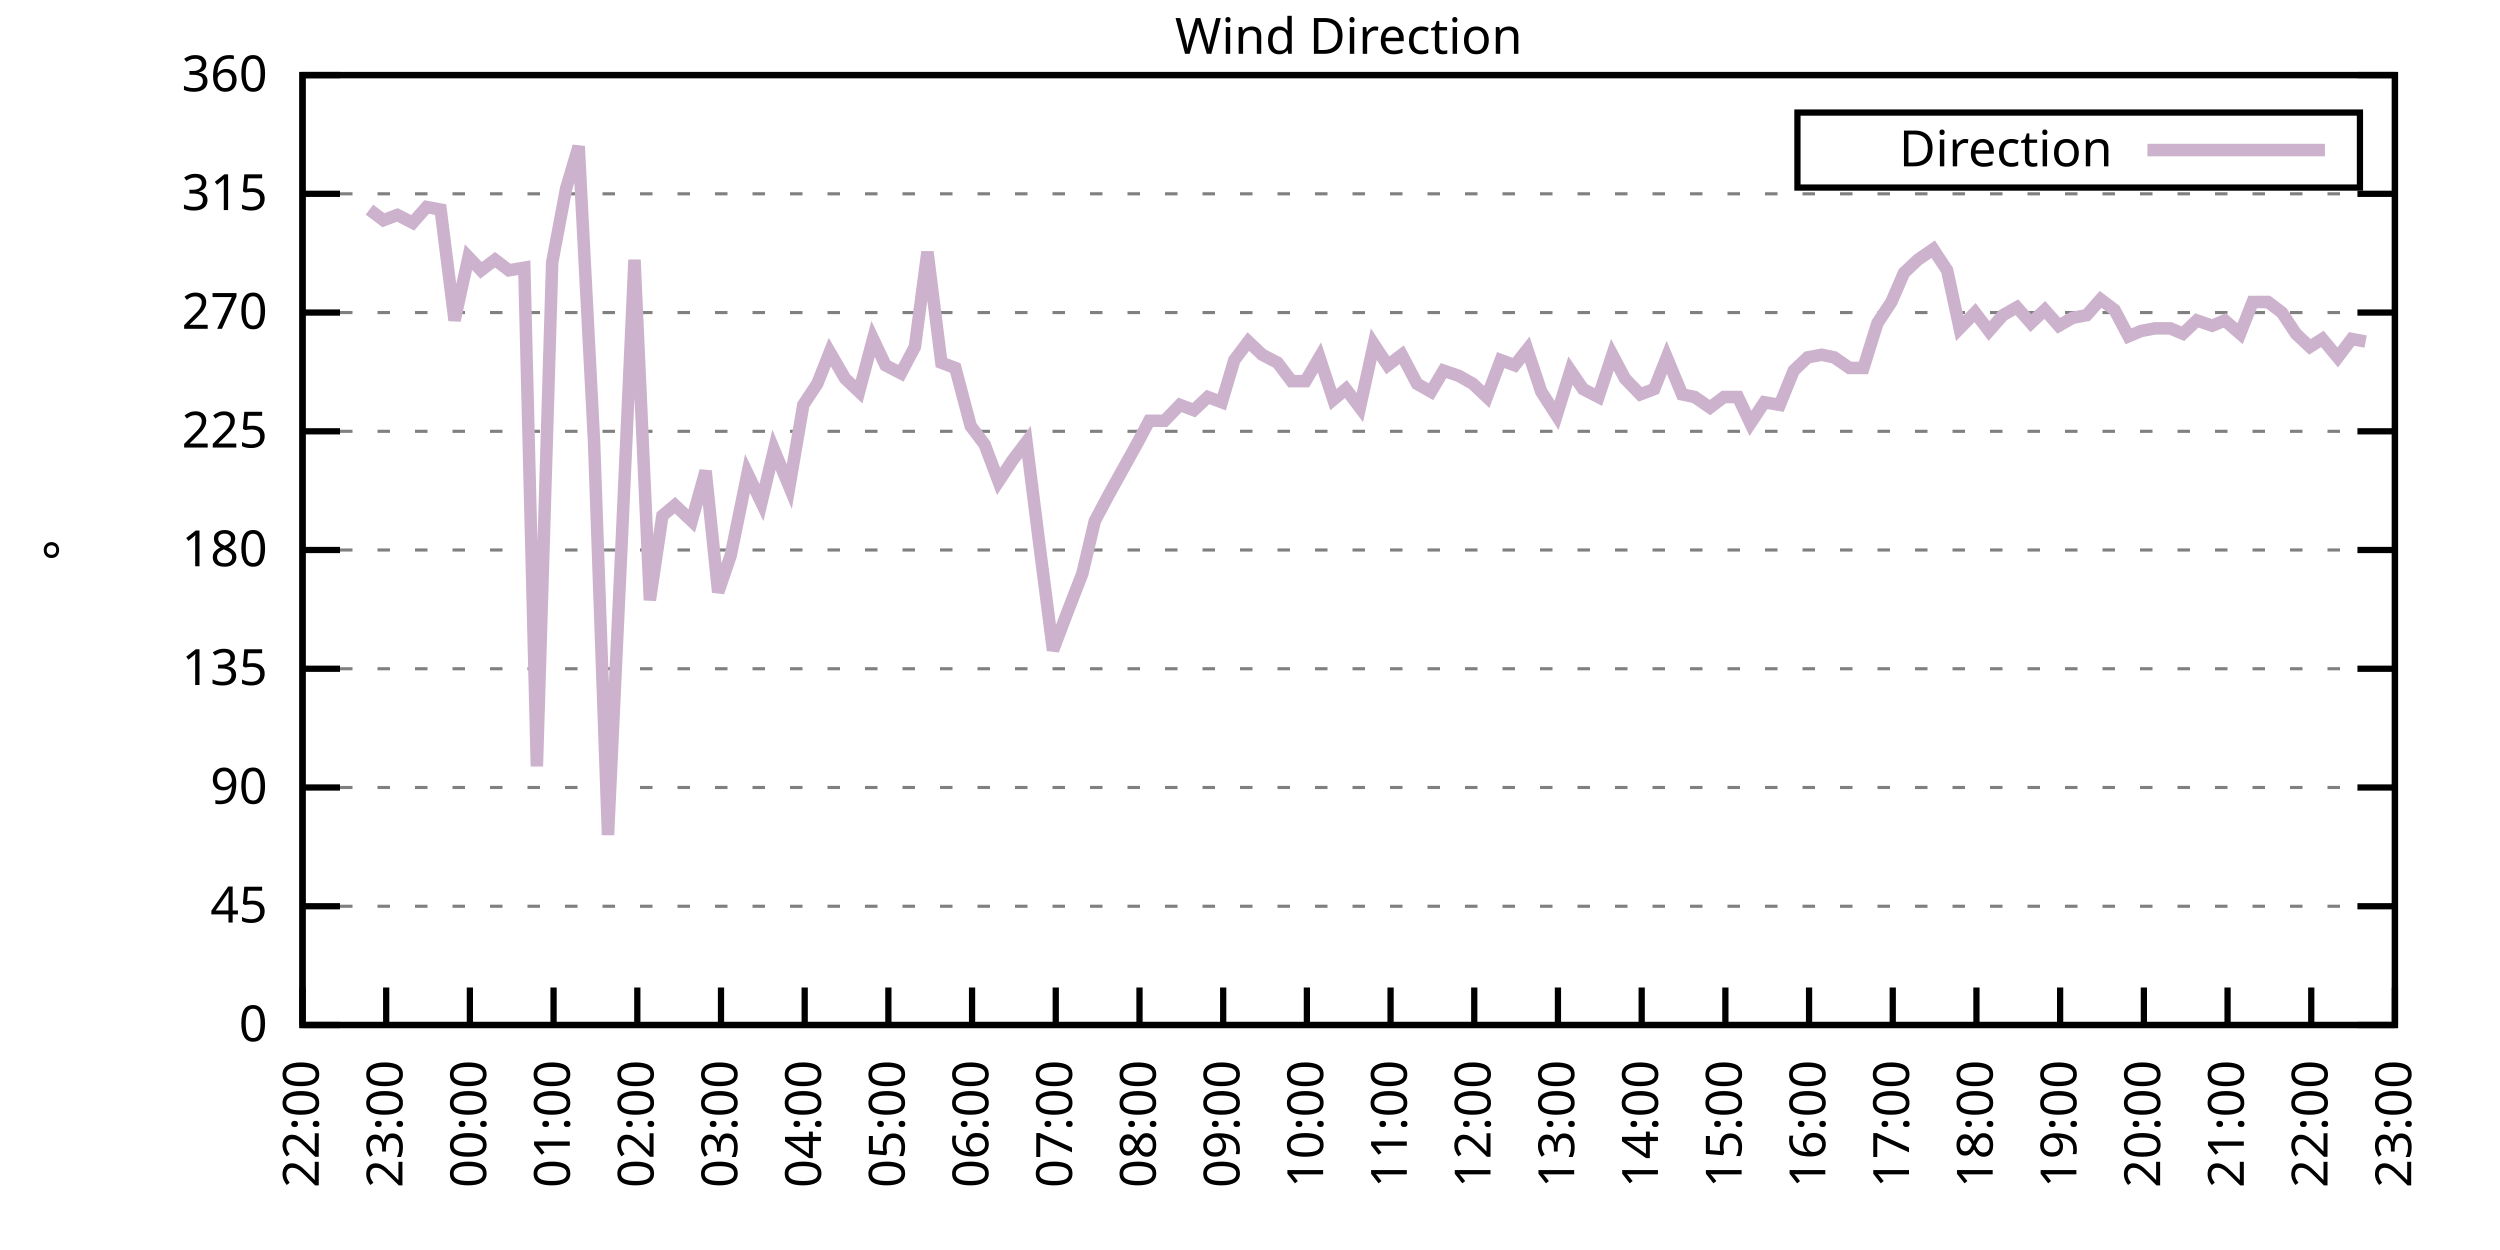
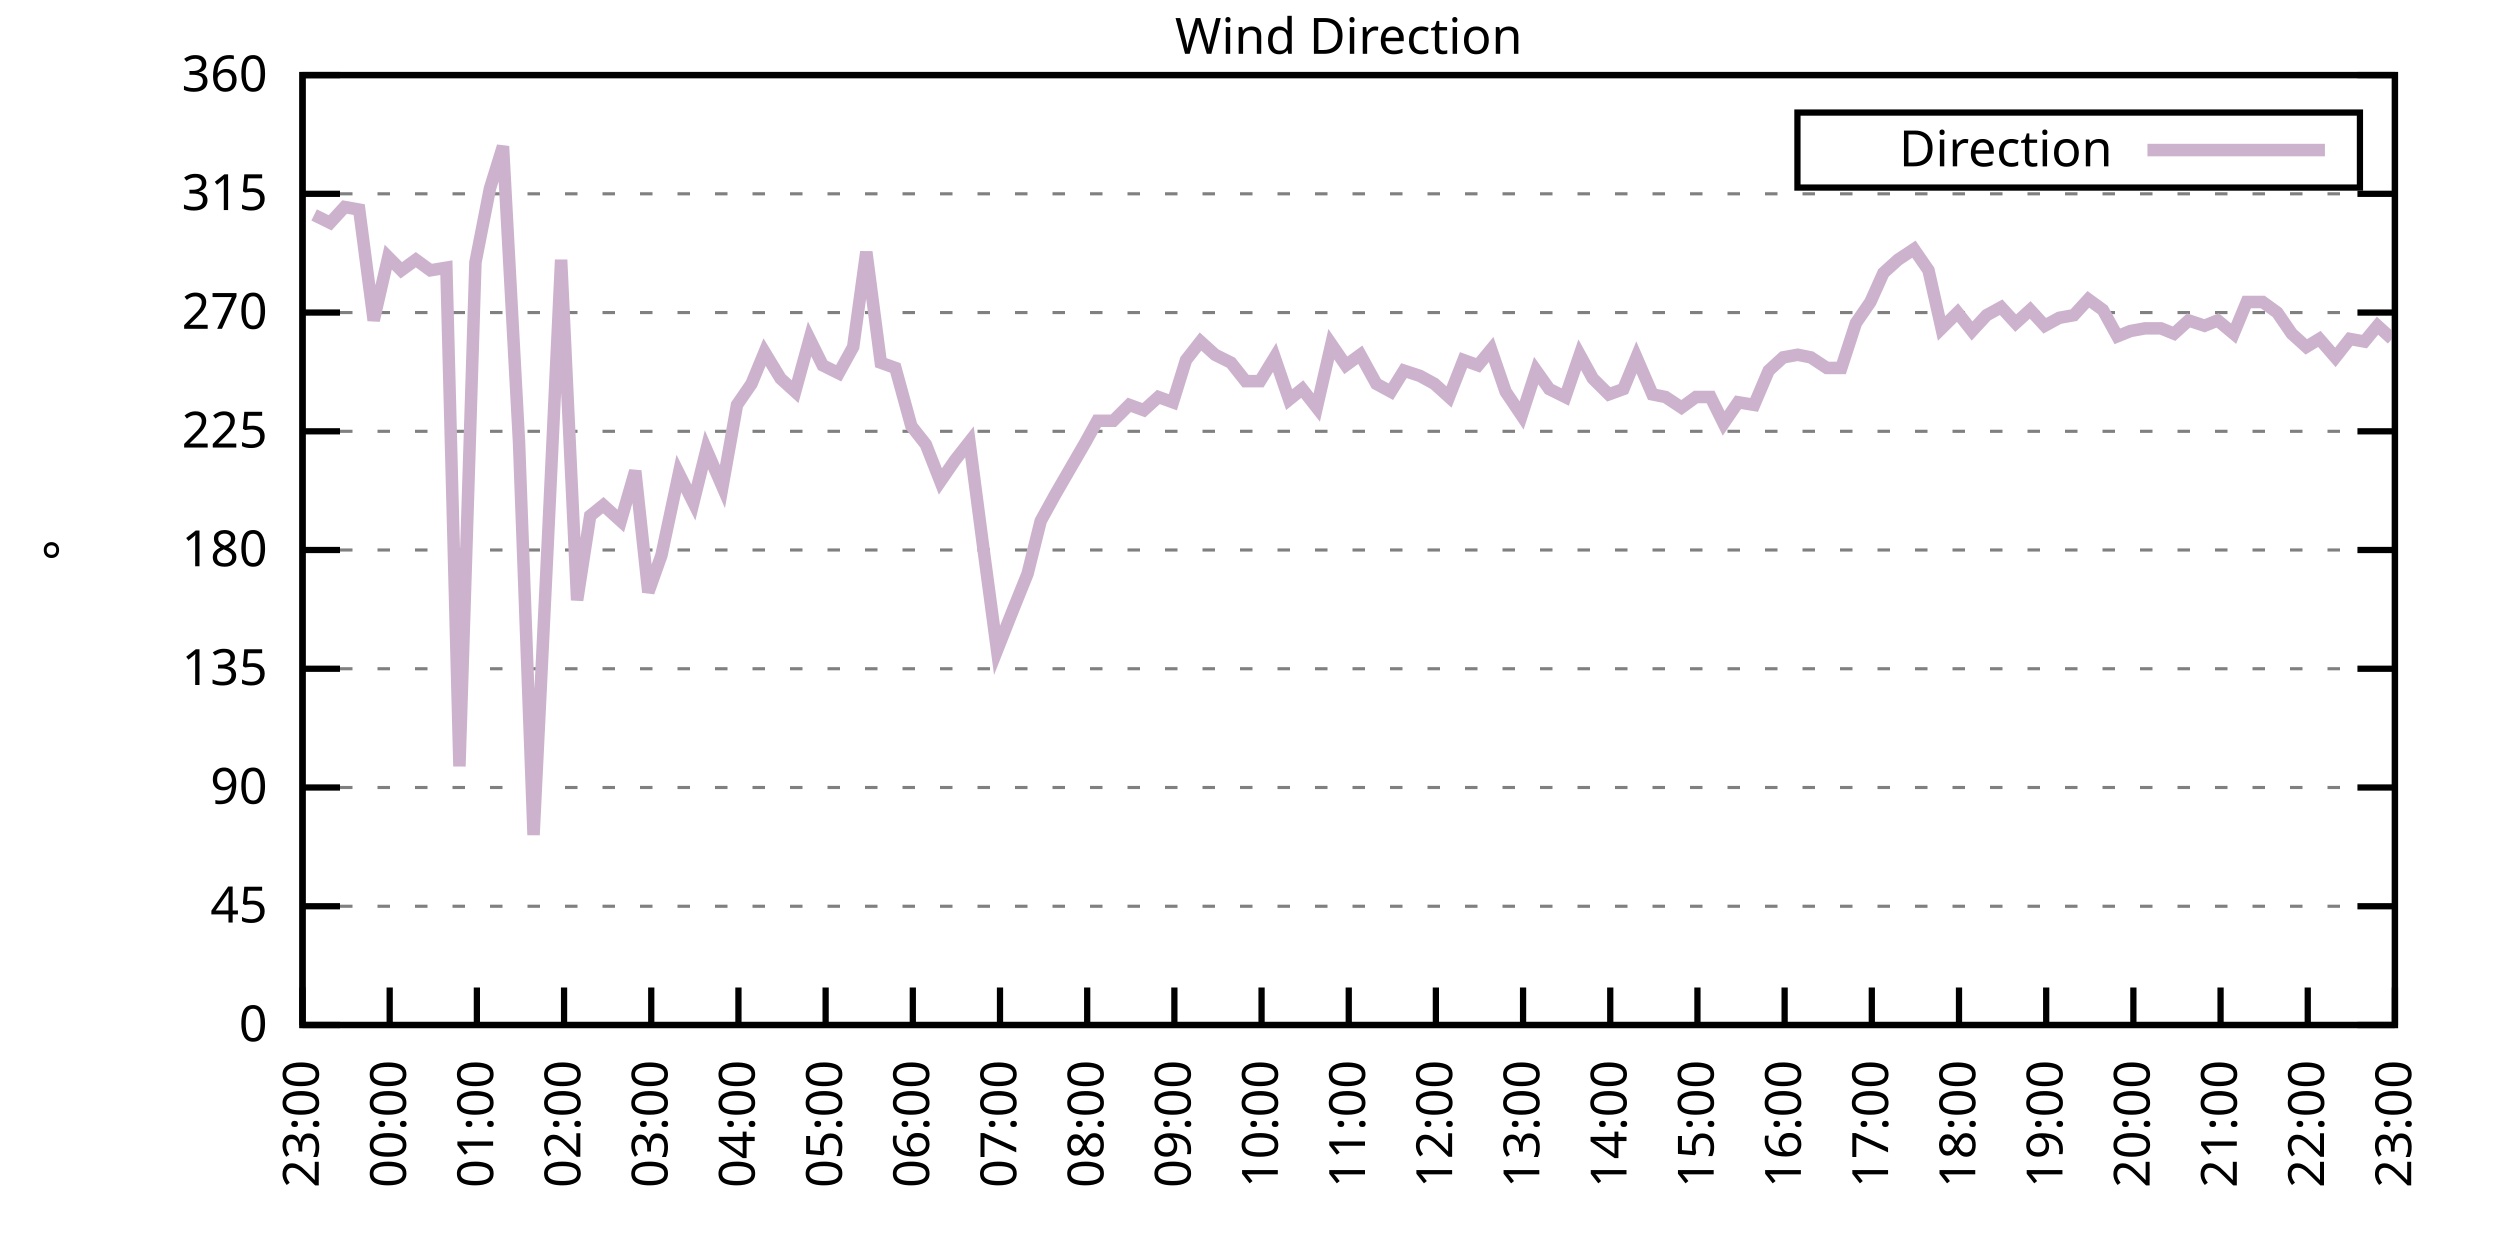
<svg xmlns="http://www.w3.org/2000/svg" xmlns:xlink="http://www.w3.org/1999/xlink" width="400" height="200" viewBox="0 0 400 200">
  <g id="gnuplot_canvas">
    <rect x="0" y="0" width="400" height="200" fill="none" />
    <defs>
      <circle id="gpDot" r="0.5" stroke-width="0.5" stroke="currentColor" />
      <path id="gpPt0" stroke-width="0.333" stroke="currentColor" d="M-1,0 h2 M0,-1 v2" />
      <path id="gpPt1" stroke-width="0.333" stroke="currentColor" d="M-1,-1 L1,1 M1,-1 L-1,1" />
      <path id="gpPt2" stroke-width="0.333" stroke="currentColor" d="M-1,0 L1,0 M0,-1 L0,1 M-1,-1 L1,1 M-1,1 L1,-1" />
      <rect id="gpPt3" stroke-width="0.333" stroke="currentColor" x="-1" y="-1" width="2" height="2" />
      <rect id="gpPt4" stroke-width="0.333" stroke="currentColor" fill="currentColor" x="-1" y="-1" width="2" height="2" />
      <circle id="gpPt5" stroke-width="0.333" stroke="currentColor" cx="0" cy="0" r="1" />
      <use xlink:href="#gpPt5" id="gpPt6" fill="currentColor" stroke="none" />
      <path id="gpPt7" stroke-width="0.333" stroke="currentColor" d="M0,-1.33 L-1.33,0.67 L1.33,0.67 z" />
      <use xlink:href="#gpPt7" id="gpPt8" fill="currentColor" stroke="none" />
      <use xlink:href="#gpPt7" id="gpPt9" stroke="currentColor" transform="rotate(180)" />
      <use xlink:href="#gpPt9" id="gpPt10" fill="currentColor" stroke="none" />
      <use xlink:href="#gpPt3" id="gpPt11" stroke="currentColor" transform="rotate(45)" />
      <use xlink:href="#gpPt11" id="gpPt12" fill="currentColor" stroke="none" />
      <path id="gpPt13" stroke-width="0.333" stroke="currentColor" d="M0,1.330 L1.265,0.411 L0.782,-1.067 L-0.782,-1.076 L-1.265,0.411 z" />
      <use xlink:href="#gpPt13" id="gpPt14" fill="currentColor" stroke="none" />
      <filter id="textbox" filterUnits="objectBoundingBox" x="0" y="0" height="1" width="1">
        <feFlood flood-color="white" flood-opacity="1" result="bgnd" />
        <feComposite in="SourceGraphic" in2="bgnd" operator="atop" />
      </filter>
      <filter id="greybox" filterUnits="objectBoundingBox" x="0" y="0" height="1" width="1">
        <feFlood flood-color="lightgrey" flood-opacity="1" result="grey" />
        <feComposite in="SourceGraphic" in2="grey" operator="atop" />
      </filter>
    </defs>
    <g fill="none" color="white" stroke="currentColor" stroke-width="1.00" stroke-linecap="butt" stroke-linejoin="miter">
</g>
    <g fill="none" color="black" stroke="currentColor" stroke-width="1.00" stroke-linecap="butt" stroke-linejoin="miter">
      <g stroke="none" shape-rendering="crispEdges">
        <polygon fill="rgb(255, 255, 255)" points="48.40,164.00 383.18,164.00 383.18,12.02 48.40,12.02 " />
      </g>
    </g>
    <g fill="none" color="black" stroke="currentColor" stroke-width="1.00" stroke-linecap="butt" stroke-linejoin="miter">
</g>
    <g fill="none" color="black" stroke="black" stroke-width="0.50" stroke-linecap="butt" stroke-linejoin="miter">
</g>
    <g fill="none" color="gray" stroke="currentColor" stroke-width="0.50" stroke-linecap="butt" stroke-linejoin="miter">
      <path stroke="gray" stroke-dasharray="2,4" class="gridline" d="M48.40,164.00 L383.19,164.00  " />
    </g>
    <g fill="none" color="gray" stroke="gray" stroke-width="1.00" stroke-linecap="butt" stroke-linejoin="miter">
</g>
    <g fill="none" color="black" stroke="currentColor" stroke-width="1.00" stroke-linecap="butt" stroke-linejoin="miter">
      <path stroke="black" d="M48.40,164.00 L54.40,164.00 M383.19,164.00 L377.19,164.00  " />
      <g transform="translate(42.80,166.60)" stroke="none" fill="black" font-family="Sans" font-size="8.00" text-anchor="end">
        <text>
          <tspan font-family="Sans"> 0</tspan>
        </text>
      </g>
    </g>
    <g fill="none" color="black" stroke="currentColor" stroke-width="1.00" stroke-linecap="butt" stroke-linejoin="miter">
</g>
    <g fill="none" color="black" stroke="black" stroke-width="0.50" stroke-linecap="butt" stroke-linejoin="miter">
</g>
    <g fill="none" color="gray" stroke="currentColor" stroke-width="0.50" stroke-linecap="butt" stroke-linejoin="miter">
      <path stroke="gray" stroke-dasharray="2,4" class="gridline" d="M48.40,145.00 L383.19,145.00  " />
    </g>
    <g fill="none" color="gray" stroke="gray" stroke-width="1.00" stroke-linecap="butt" stroke-linejoin="miter">
</g>
    <g fill="none" color="black" stroke="currentColor" stroke-width="1.00" stroke-linecap="butt" stroke-linejoin="miter">
      <path stroke="black" d="M48.40,145.00 L54.40,145.00 M383.19,145.00 L377.19,145.00  " />
      <g transform="translate(42.80,147.60)" stroke="none" fill="black" font-family="Sans" font-size="8.00" text-anchor="end">
        <text>
          <tspan font-family="Sans"> 45</tspan>
        </text>
      </g>
    </g>
    <g fill="none" color="black" stroke="currentColor" stroke-width="1.00" stroke-linecap="butt" stroke-linejoin="miter">
</g>
    <g fill="none" color="black" stroke="black" stroke-width="0.50" stroke-linecap="butt" stroke-linejoin="miter">
</g>
    <g fill="none" color="gray" stroke="currentColor" stroke-width="0.50" stroke-linecap="butt" stroke-linejoin="miter">
      <path stroke="gray" stroke-dasharray="2,4" class="gridline" d="M48.40,126.00 L383.19,126.00  " />
    </g>
    <g fill="none" color="gray" stroke="gray" stroke-width="1.00" stroke-linecap="butt" stroke-linejoin="miter">
</g>
    <g fill="none" color="black" stroke="currentColor" stroke-width="1.00" stroke-linecap="butt" stroke-linejoin="miter">
      <path stroke="black" d="M48.40,126.00 L54.40,126.00 M383.19,126.00 L377.19,126.00  " />
      <g transform="translate(42.80,128.60)" stroke="none" fill="black" font-family="Sans" font-size="8.00" text-anchor="end">
        <text>
          <tspan font-family="Sans"> 90</tspan>
        </text>
      </g>
    </g>
    <g fill="none" color="black" stroke="currentColor" stroke-width="1.00" stroke-linecap="butt" stroke-linejoin="miter">
</g>
    <g fill="none" color="black" stroke="black" stroke-width="0.50" stroke-linecap="butt" stroke-linejoin="miter">
</g>
    <g fill="none" color="gray" stroke="currentColor" stroke-width="0.50" stroke-linecap="butt" stroke-linejoin="miter">
      <path stroke="gray" stroke-dasharray="2,4" class="gridline" d="M48.40,107.00 L383.19,107.00  " />
    </g>
    <g fill="none" color="gray" stroke="gray" stroke-width="1.00" stroke-linecap="butt" stroke-linejoin="miter">
</g>
    <g fill="none" color="black" stroke="currentColor" stroke-width="1.00" stroke-linecap="butt" stroke-linejoin="miter">
      <path stroke="black" d="M48.40,107.00 L54.40,107.00 M383.19,107.00 L377.19,107.00  " />
      <g transform="translate(42.80,109.60)" stroke="none" fill="black" font-family="Sans" font-size="8.00" text-anchor="end">
        <text>
          <tspan font-family="Sans"> 135</tspan>
        </text>
      </g>
    </g>
    <g fill="none" color="black" stroke="currentColor" stroke-width="1.00" stroke-linecap="butt" stroke-linejoin="miter">
</g>
    <g fill="none" color="black" stroke="black" stroke-width="0.50" stroke-linecap="butt" stroke-linejoin="miter">
</g>
    <g fill="none" color="gray" stroke="currentColor" stroke-width="0.50" stroke-linecap="butt" stroke-linejoin="miter">
      <path stroke="gray" stroke-dasharray="2,4" class="gridline" d="M48.40,88.00 L383.19,88.00  " />
    </g>
    <g fill="none" color="gray" stroke="gray" stroke-width="1.00" stroke-linecap="butt" stroke-linejoin="miter">
</g>
    <g fill="none" color="black" stroke="currentColor" stroke-width="1.00" stroke-linecap="butt" stroke-linejoin="miter">
      <path stroke="black" d="M48.40,88.00 L54.40,88.00 M383.19,88.00 L377.19,88.00  " />
      <g transform="translate(42.80,90.60)" stroke="none" fill="black" font-family="Sans" font-size="8.00" text-anchor="end">
        <text>
          <tspan font-family="Sans"> 180</tspan>
        </text>
      </g>
    </g>
    <g fill="none" color="black" stroke="currentColor" stroke-width="1.00" stroke-linecap="butt" stroke-linejoin="miter">
</g>
    <g fill="none" color="black" stroke="black" stroke-width="0.50" stroke-linecap="butt" stroke-linejoin="miter">
</g>
    <g fill="none" color="gray" stroke="currentColor" stroke-width="0.50" stroke-linecap="butt" stroke-linejoin="miter">
      <path stroke="gray" stroke-dasharray="2,4" class="gridline" d="M48.40,69.01 L383.19,69.01  " />
    </g>
    <g fill="none" color="gray" stroke="gray" stroke-width="1.00" stroke-linecap="butt" stroke-linejoin="miter">
</g>
    <g fill="none" color="black" stroke="currentColor" stroke-width="1.00" stroke-linecap="butt" stroke-linejoin="miter">
      <path stroke="black" d="M48.40,69.01 L54.40,69.01 M383.19,69.01 L377.19,69.01  " />
      <g transform="translate(42.80,71.61)" stroke="none" fill="black" font-family="Sans" font-size="8.00" text-anchor="end">
        <text>
          <tspan font-family="Sans"> 225</tspan>
        </text>
      </g>
    </g>
    <g fill="none" color="black" stroke="currentColor" stroke-width="1.00" stroke-linecap="butt" stroke-linejoin="miter">
</g>
    <g fill="none" color="black" stroke="black" stroke-width="0.50" stroke-linecap="butt" stroke-linejoin="miter">
</g>
    <g fill="none" color="gray" stroke="currentColor" stroke-width="0.50" stroke-linecap="butt" stroke-linejoin="miter">
      <path stroke="gray" stroke-dasharray="2,4" class="gridline" d="M48.40,50.01 L383.19,50.01  " />
    </g>
    <g fill="none" color="gray" stroke="gray" stroke-width="1.00" stroke-linecap="butt" stroke-linejoin="miter">
</g>
    <g fill="none" color="black" stroke="currentColor" stroke-width="1.00" stroke-linecap="butt" stroke-linejoin="miter">
      <path stroke="black" d="M48.40,50.01 L54.40,50.01 M383.19,50.01 L377.19,50.01  " />
      <g transform="translate(42.80,52.61)" stroke="none" fill="black" font-family="Sans" font-size="8.00" text-anchor="end">
        <text>
          <tspan font-family="Sans"> 270</tspan>
        </text>
      </g>
    </g>
    <g fill="none" color="black" stroke="currentColor" stroke-width="1.00" stroke-linecap="butt" stroke-linejoin="miter">
</g>
    <g fill="none" color="black" stroke="black" stroke-width="0.50" stroke-linecap="butt" stroke-linejoin="miter">
</g>
    <g fill="none" color="gray" stroke="currentColor" stroke-width="0.50" stroke-linecap="butt" stroke-linejoin="miter">
      <path stroke="gray" stroke-dasharray="2,4" class="gridline" d="M48.40,31.01 L383.19,31.01  " />
    </g>
    <g fill="none" color="gray" stroke="gray" stroke-width="1.00" stroke-linecap="butt" stroke-linejoin="miter">
</g>
    <g fill="none" color="black" stroke="currentColor" stroke-width="1.00" stroke-linecap="butt" stroke-linejoin="miter">
      <path stroke="black" d="M48.40,31.01 L54.40,31.01 M383.19,31.01 L377.19,31.01  " />
      <g transform="translate(42.80,33.61)" stroke="none" fill="black" font-family="Sans" font-size="8.00" text-anchor="end">
        <text>
          <tspan font-family="Sans"> 315</tspan>
        </text>
      </g>
    </g>
    <g fill="none" color="black" stroke="currentColor" stroke-width="1.00" stroke-linecap="butt" stroke-linejoin="miter">
</g>
    <g fill="none" color="black" stroke="black" stroke-width="0.50" stroke-linecap="butt" stroke-linejoin="miter">
</g>
    <g fill="none" color="gray" stroke="currentColor" stroke-width="0.50" stroke-linecap="butt" stroke-linejoin="miter">
      <path stroke="gray" stroke-dasharray="2,4" class="gridline" d="M48.40,12.01 L383.19,12.01  " />
    </g>
    <g fill="none" color="gray" stroke="gray" stroke-width="1.00" stroke-linecap="butt" stroke-linejoin="miter">
</g>
    <g fill="none" color="black" stroke="currentColor" stroke-width="1.00" stroke-linecap="butt" stroke-linejoin="miter">
      <path stroke="black" d="M48.40,12.01 L54.40,12.01 M383.19,12.01 L377.19,12.01  " />
      <g transform="translate(42.80,14.61)" stroke="none" fill="black" font-family="Sans" font-size="8.00" text-anchor="end">
        <text>
          <tspan font-family="Sans"> 360</tspan>
        </text>
      </g>
    </g>
    <g fill="none" color="black" stroke="currentColor" stroke-width="1.00" stroke-linecap="butt" stroke-linejoin="miter">
      <path stroke="black" d="M48.40,164.00 L48.40,158.00  " />
      <g transform="translate(51.00,169.60) rotate(270.00)" stroke="none" fill="black" font-family="Sans" font-size="8.00" text-anchor="end">
        <text>
-           <tspan font-family="Sans">22:00</tspan>
-         </text>
-       </g>
-     </g>
-     <g fill="none" color="black" stroke="currentColor" stroke-width="1.00" stroke-linecap="butt" stroke-linejoin="miter">
-       <path stroke="black" d="M61.79,164.00 L61.79,158.00  " />
-       <g transform="translate(64.39,169.60) rotate(270.00)" stroke="none" fill="black" font-family="Sans" font-size="8.00" text-anchor="end">
-         <text>
          <tspan font-family="Sans">23:00</tspan>
        </text>
      </g>
    </g>
    <g fill="none" color="black" stroke="currentColor" stroke-width="1.00" stroke-linecap="butt" stroke-linejoin="miter">
-       <path stroke="black" d="M75.18,164.00 L75.18,158.00  " />
-       <g transform="translate(77.78,169.60) rotate(270.00)" stroke="none" fill="black" font-family="Sans" font-size="8.00" text-anchor="end">
+       <path stroke="black" d="M62.35,164.00 L62.35,158.00  " />
+       <g transform="translate(64.95,169.60) rotate(270.00)" stroke="none" fill="black" font-family="Sans" font-size="8.00" text-anchor="end">
        <text>
          <tspan font-family="Sans">00:00</tspan>
        </text>
      </g>
    </g>
    <g fill="none" color="black" stroke="currentColor" stroke-width="1.00" stroke-linecap="butt" stroke-linejoin="miter">
-       <path stroke="black" d="M88.57,164.00 L88.57,158.00  " />
-       <g transform="translate(91.17,169.60) rotate(270.00)" stroke="none" fill="black" font-family="Sans" font-size="8.00" text-anchor="end">
+       <path stroke="black" d="M76.30,164.00 L76.30,158.00  " />
+       <g transform="translate(78.90,169.60) rotate(270.00)" stroke="none" fill="black" font-family="Sans" font-size="8.00" text-anchor="end">
        <text>
          <tspan font-family="Sans">01:00</tspan>
        </text>
      </g>
    </g>
    <g fill="none" color="black" stroke="currentColor" stroke-width="1.00" stroke-linecap="butt" stroke-linejoin="miter">
-       <path stroke="black" d="M101.97,164.00 L101.97,158.00  " />
-       <g transform="translate(104.57,169.60) rotate(270.00)" stroke="none" fill="black" font-family="Sans" font-size="8.00" text-anchor="end">
+       <path stroke="black" d="M90.25,164.00 L90.25,158.00  " />
+       <g transform="translate(92.85,169.60) rotate(270.00)" stroke="none" fill="black" font-family="Sans" font-size="8.00" text-anchor="end">
        <text>
          <tspan font-family="Sans">02:00</tspan>
        </text>
      </g>
    </g>
    <g fill="none" color="black" stroke="currentColor" stroke-width="1.00" stroke-linecap="butt" stroke-linejoin="miter">
-       <path stroke="black" d="M115.36,164.00 L115.36,158.00  " />
-       <g transform="translate(117.96,169.60) rotate(270.00)" stroke="none" fill="black" font-family="Sans" font-size="8.00" text-anchor="end">
+       <path stroke="black" d="M104.20,164.00 L104.20,158.00  " />
+       <g transform="translate(106.80,169.60) rotate(270.00)" stroke="none" fill="black" font-family="Sans" font-size="8.00" text-anchor="end">
        <text>
          <tspan font-family="Sans">03:00</tspan>
        </text>
      </g>
    </g>
    <g fill="none" color="black" stroke="currentColor" stroke-width="1.00" stroke-linecap="butt" stroke-linejoin="miter">
-       <path stroke="black" d="M128.75,164.00 L128.75,158.00  " />
-       <g transform="translate(131.35,169.60) rotate(270.00)" stroke="none" fill="black" font-family="Sans" font-size="8.00" text-anchor="end">
+       <path stroke="black" d="M118.15,164.00 L118.15,158.00  " />
+       <g transform="translate(120.75,169.60) rotate(270.00)" stroke="none" fill="black" font-family="Sans" font-size="8.00" text-anchor="end">
        <text>
          <tspan font-family="Sans">04:00</tspan>
        </text>
      </g>
    </g>
    <g fill="none" color="black" stroke="currentColor" stroke-width="1.00" stroke-linecap="butt" stroke-linejoin="miter">
-       <path stroke="black" d="M142.14,164.00 L142.14,158.00  " />
-       <g transform="translate(144.74,169.60) rotate(270.00)" stroke="none" fill="black" font-family="Sans" font-size="8.00" text-anchor="end">
+       <path stroke="black" d="M132.10,164.00 L132.10,158.00  " />
+       <g transform="translate(134.70,169.60) rotate(270.00)" stroke="none" fill="black" font-family="Sans" font-size="8.00" text-anchor="end">
        <text>
          <tspan font-family="Sans">05:00</tspan>
        </text>
      </g>
    </g>
    <g fill="none" color="black" stroke="currentColor" stroke-width="1.00" stroke-linecap="butt" stroke-linejoin="miter">
-       <path stroke="black" d="M155.53,164.00 L155.53,158.00  " />
-       <g transform="translate(158.13,169.60) rotate(270.00)" stroke="none" fill="black" font-family="Sans" font-size="8.00" text-anchor="end">
+       <path stroke="black" d="M146.05,164.00 L146.05,158.00  " />
+       <g transform="translate(148.65,169.60) rotate(270.00)" stroke="none" fill="black" font-family="Sans" font-size="8.00" text-anchor="end">
        <text>
          <tspan font-family="Sans">06:00</tspan>
        </text>
      </g>
    </g>
    <g fill="none" color="black" stroke="currentColor" stroke-width="1.00" stroke-linecap="butt" stroke-linejoin="miter">
-       <path stroke="black" d="M168.92,164.00 L168.92,158.00  " />
-       <g transform="translate(171.52,169.60) rotate(270.00)" stroke="none" fill="black" font-family="Sans" font-size="8.00" text-anchor="end">
+       <path stroke="black" d="M160.00,164.00 L160.00,158.00  " />
+       <g transform="translate(162.60,169.60) rotate(270.00)" stroke="none" fill="black" font-family="Sans" font-size="8.00" text-anchor="end">
        <text>
          <tspan font-family="Sans">07:00</tspan>
        </text>
      </g>
    </g>
    <g fill="none" color="black" stroke="currentColor" stroke-width="1.00" stroke-linecap="butt" stroke-linejoin="miter">
-       <path stroke="black" d="M182.32,164.00 L182.32,158.00  " />
-       <g transform="translate(184.92,169.60) rotate(270.00)" stroke="none" fill="black" font-family="Sans" font-size="8.00" text-anchor="end">
+       <path stroke="black" d="M173.95,164.00 L173.95,158.00  " />
+       <g transform="translate(176.55,169.60) rotate(270.00)" stroke="none" fill="black" font-family="Sans" font-size="8.00" text-anchor="end">
        <text>
          <tspan font-family="Sans">08:00</tspan>
        </text>
      </g>
    </g>
    <g fill="none" color="black" stroke="currentColor" stroke-width="1.00" stroke-linecap="butt" stroke-linejoin="miter">
-       <path stroke="black" d="M195.71,164.00 L195.71,158.00  " />
-       <g transform="translate(198.31,169.60) rotate(270.00)" stroke="none" fill="black" font-family="Sans" font-size="8.00" text-anchor="end">
+       <path stroke="black" d="M187.90,164.00 L187.90,158.00  " />
+       <g transform="translate(190.50,169.60) rotate(270.00)" stroke="none" fill="black" font-family="Sans" font-size="8.00" text-anchor="end">
        <text>
          <tspan font-family="Sans">09:00</tspan>
        </text>
      </g>
    </g>
    <g fill="none" color="black" stroke="currentColor" stroke-width="1.00" stroke-linecap="butt" stroke-linejoin="miter">
-       <path stroke="black" d="M209.10,164.00 L209.10,158.00  " />
-       <g transform="translate(211.70,169.60) rotate(270.00)" stroke="none" fill="black" font-family="Sans" font-size="8.00" text-anchor="end">
+       <path stroke="black" d="M201.85,164.00 L201.85,158.00  " />
+       <g transform="translate(204.45,169.60) rotate(270.00)" stroke="none" fill="black" font-family="Sans" font-size="8.00" text-anchor="end">
        <text>
          <tspan font-family="Sans">10:00</tspan>
        </text>
      </g>
    </g>
    <g fill="none" color="black" stroke="currentColor" stroke-width="1.00" stroke-linecap="butt" stroke-linejoin="miter">
-       <path stroke="black" d="M222.49,164.00 L222.49,158.00  " />
-       <g transform="translate(225.09,169.60) rotate(270.00)" stroke="none" fill="black" font-family="Sans" font-size="8.00" text-anchor="end">
+       <path stroke="black" d="M215.80,164.00 L215.80,158.00  " />
+       <g transform="translate(218.40,169.60) rotate(270.00)" stroke="none" fill="black" font-family="Sans" font-size="8.00" text-anchor="end">
        <text>
          <tspan font-family="Sans">11:00</tspan>
        </text>
      </g>
    </g>
    <g fill="none" color="black" stroke="currentColor" stroke-width="1.00" stroke-linecap="butt" stroke-linejoin="miter">
-       <path stroke="black" d="M235.88,164.00 L235.88,158.00  " />
-       <g transform="translate(238.48,169.60) rotate(270.00)" stroke="none" fill="black" font-family="Sans" font-size="8.00" text-anchor="end">
+       <path stroke="black" d="M229.74,164.00 L229.74,158.00  " />
+       <g transform="translate(232.34,169.60) rotate(270.00)" stroke="none" fill="black" font-family="Sans" font-size="8.00" text-anchor="end">
        <text>
          <tspan font-family="Sans">12:00</tspan>
        </text>
      </g>
    </g>
    <g fill="none" color="black" stroke="currentColor" stroke-width="1.00" stroke-linecap="butt" stroke-linejoin="miter">
-       <path stroke="black" d="M249.27,164.00 L249.27,158.00  " />
-       <g transform="translate(251.87,169.60) rotate(270.00)" stroke="none" fill="black" font-family="Sans" font-size="8.00" text-anchor="end">
+       <path stroke="black" d="M243.69,164.00 L243.69,158.00  " />
+       <g transform="translate(246.29,169.60) rotate(270.00)" stroke="none" fill="black" font-family="Sans" font-size="8.00" text-anchor="end">
        <text>
          <tspan font-family="Sans">13:00</tspan>
        </text>
      </g>
    </g>
    <g fill="none" color="black" stroke="currentColor" stroke-width="1.00" stroke-linecap="butt" stroke-linejoin="miter">
-       <path stroke="black" d="M262.67,164.00 L262.67,158.00  " />
-       <g transform="translate(265.27,169.60) rotate(270.00)" stroke="none" fill="black" font-family="Sans" font-size="8.00" text-anchor="end">
+       <path stroke="black" d="M257.64,164.00 L257.64,158.00  " />
+       <g transform="translate(260.24,169.60) rotate(270.00)" stroke="none" fill="black" font-family="Sans" font-size="8.00" text-anchor="end">
        <text>
          <tspan font-family="Sans">14:00</tspan>
        </text>
      </g>
    </g>
    <g fill="none" color="black" stroke="currentColor" stroke-width="1.00" stroke-linecap="butt" stroke-linejoin="miter">
-       <path stroke="black" d="M276.06,164.00 L276.06,158.00  " />
-       <g transform="translate(278.66,169.60) rotate(270.00)" stroke="none" fill="black" font-family="Sans" font-size="8.00" text-anchor="end">
+       <path stroke="black" d="M271.59,164.00 L271.59,158.00  " />
+       <g transform="translate(274.19,169.60) rotate(270.00)" stroke="none" fill="black" font-family="Sans" font-size="8.00" text-anchor="end">
        <text>
          <tspan font-family="Sans">15:00</tspan>
        </text>
      </g>
    </g>
    <g fill="none" color="black" stroke="currentColor" stroke-width="1.00" stroke-linecap="butt" stroke-linejoin="miter">
-       <path stroke="black" d="M289.45,164.00 L289.45,158.00  " />
-       <g transform="translate(292.05,169.60) rotate(270.00)" stroke="none" fill="black" font-family="Sans" font-size="8.00" text-anchor="end">
+       <path stroke="black" d="M285.54,164.00 L285.54,158.00  " />
+       <g transform="translate(288.14,169.60) rotate(270.00)" stroke="none" fill="black" font-family="Sans" font-size="8.00" text-anchor="end">
        <text>
          <tspan font-family="Sans">16:00</tspan>
        </text>
      </g>
    </g>
    <g fill="none" color="black" stroke="currentColor" stroke-width="1.00" stroke-linecap="butt" stroke-linejoin="miter">
-       <path stroke="black" d="M302.84,164.00 L302.84,158.00  " />
-       <g transform="translate(305.44,169.60) rotate(270.00)" stroke="none" fill="black" font-family="Sans" font-size="8.00" text-anchor="end">
+       <path stroke="black" d="M299.49,164.00 L299.49,158.00  " />
+       <g transform="translate(302.09,169.60) rotate(270.00)" stroke="none" fill="black" font-family="Sans" font-size="8.00" text-anchor="end">
        <text>
          <tspan font-family="Sans">17:00</tspan>
        </text>
      </g>
    </g>
    <g fill="none" color="black" stroke="currentColor" stroke-width="1.00" stroke-linecap="butt" stroke-linejoin="miter">
-       <path stroke="black" d="M316.23,164.00 L316.23,158.00  " />
-       <g transform="translate(318.83,169.60) rotate(270.00)" stroke="none" fill="black" font-family="Sans" font-size="8.00" text-anchor="end">
+       <path stroke="black" d="M313.44,164.00 L313.44,158.00  " />
+       <g transform="translate(316.04,169.60) rotate(270.00)" stroke="none" fill="black" font-family="Sans" font-size="8.00" text-anchor="end">
        <text>
          <tspan font-family="Sans">18:00</tspan>
        </text>
      </g>
    </g>
    <g fill="none" color="black" stroke="currentColor" stroke-width="1.00" stroke-linecap="butt" stroke-linejoin="miter">
-       <path stroke="black" d="M329.62,164.00 L329.62,158.00  " />
-       <g transform="translate(332.22,169.60) rotate(270.00)" stroke="none" fill="black" font-family="Sans" font-size="8.00" text-anchor="end">
+       <path stroke="black" d="M327.39,164.00 L327.39,158.00  " />
+       <g transform="translate(329.99,169.60) rotate(270.00)" stroke="none" fill="black" font-family="Sans" font-size="8.00" text-anchor="end">
        <text>
          <tspan font-family="Sans">19:00</tspan>
        </text>
      </g>
    </g>
    <g fill="none" color="black" stroke="currentColor" stroke-width="1.00" stroke-linecap="butt" stroke-linejoin="miter">
-       <path stroke="black" d="M343.02,164.00 L343.02,158.00  " />
-       <g transform="translate(345.62,169.60) rotate(270.00)" stroke="none" fill="black" font-family="Sans" font-size="8.00" text-anchor="end">
+       <path stroke="black" d="M341.34,164.00 L341.34,158.00  " />
+       <g transform="translate(343.94,169.60) rotate(270.00)" stroke="none" fill="black" font-family="Sans" font-size="8.00" text-anchor="end">
        <text>
          <tspan font-family="Sans">20:00</tspan>
        </text>
      </g>
    </g>
    <g fill="none" color="black" stroke="currentColor" stroke-width="1.00" stroke-linecap="butt" stroke-linejoin="miter">
-       <path stroke="black" d="M356.41,164.00 L356.41,158.00  " />
-       <g transform="translate(359.01,169.60) rotate(270.00)" stroke="none" fill="black" font-family="Sans" font-size="8.00" text-anchor="end">
+       <path stroke="black" d="M355.29,164.00 L355.29,158.00  " />
+       <g transform="translate(357.89,169.60) rotate(270.00)" stroke="none" fill="black" font-family="Sans" font-size="8.00" text-anchor="end">
        <text>
          <tspan font-family="Sans">21:00</tspan>
        </text>
      </g>
    </g>
    <g fill="none" color="black" stroke="currentColor" stroke-width="1.00" stroke-linecap="butt" stroke-linejoin="miter">
-       <path stroke="black" d="M369.80,164.00 L369.80,158.00  " />
-       <g transform="translate(372.40,169.60) rotate(270.00)" stroke="none" fill="black" font-family="Sans" font-size="8.00" text-anchor="end">
+       <path stroke="black" d="M369.24,164.00 L369.24,158.00  " />
+       <g transform="translate(371.84,169.60) rotate(270.00)" stroke="none" fill="black" font-family="Sans" font-size="8.00" text-anchor="end">
        <text>
          <tspan font-family="Sans">22:00</tspan>
        </text>
      </g>
    </g>
    <g fill="none" color="black" stroke="currentColor" stroke-width="1.00" stroke-linecap="butt" stroke-linejoin="miter">
      <path stroke="black" d="M383.19,164.00 L383.19,158.00  " />
      <g transform="translate(385.79,169.60) rotate(270.00)" stroke="none" fill="black" font-family="Sans" font-size="8.00" text-anchor="end">
        <text>
          <tspan font-family="Sans">23:00</tspan>
        </text>
      </g>
    </g>
    <g fill="none" color="black" stroke="currentColor" stroke-width="1.00" stroke-linecap="butt" stroke-linejoin="miter">
</g>
    <g fill="none" color="black" stroke="currentColor" stroke-width="1.00" stroke-linecap="butt" stroke-linejoin="miter">
      <path stroke="black" d="M48.40,12.01 L48.40,164.00 L383.19,164.00 L383.19,12.01 L48.40,12.01 Z  " />
    </g>
    <g fill="none" color="black" stroke="currentColor" stroke-width="1.00" stroke-linecap="butt" stroke-linejoin="miter">
</g>
    <g fill="none" color="black" stroke="currentColor" stroke-width="1.00" stroke-linecap="butt" stroke-linejoin="miter">
      <path stroke="black" d="M287.59,30.01 L287.59,18.01 L377.59,18.01 L377.59,30.01 L287.59,30.01 Z  " />
    </g>
    <g id="Wind_direction_plot_1">
      <g fill="none" color="white" stroke="black" stroke-width="2.00" stroke-linecap="butt" stroke-linejoin="miter">
</g>
      <g fill="none" color="black" stroke="currentColor" stroke-width="2.00" stroke-linecap="butt" stroke-linejoin="miter">
        <g transform="translate(337.99,26.61)" stroke="none" fill="black" font-family="Sans" font-size="8.00" text-anchor="end">
          <text>
            <tspan font-family="Sans">Direction</tspan>
          </text>
        </g>
      </g>
      <g fill="none" color="black" stroke="currentColor" stroke-width="2.00" stroke-linecap="butt" stroke-linejoin="miter">
-         <path stroke="rgb(204, 178, 204)" d="M343.59,24.01 L371.99,24.01 M59.11,33.54 L61.35,35.23 L63.58,34.39 L66.03,35.65 L68.26,33.12 L70.50,33.54   L72.73,51.27 L74.96,41.14 L76.97,43.25 L79.20,41.56 L81.43,43.25 L83.89,42.83 L85.90,122.62 L88.35,41.99   L90.58,30.16 L92.59,23.41 L95.05,70.70 L97.28,133.60 L99.51,85.89 L101.52,41.56 L103.98,96.03 L105.98,82.52   L107.99,80.83 L110.67,83.36 L112.90,75.34 L114.91,94.76 L116.92,88.85 L119.60,75.76 L121.83,80.41 L123.84,71.96   L126.29,77.87 L128.53,64.78 L130.76,61.41 L132.77,56.34 L135.22,60.56 L137.45,62.67 L139.69,54.23 L141.69,58.45   L144.15,59.72 L146.38,55.50 L148.39,40.30 L150.62,58.03 L152.85,58.87 L155.31,68.16 L157.54,71.12 L159.77,77.03   L162.01,73.65 L164.24,70.70 L166.25,86.74 L168.48,104.05 L170.71,98.14 L173.17,91.80 L175.17,83.36 L177.41,79.14   L182.09,70.70 L183.88,67.32 L186.33,67.32 L188.79,64.78 L191.02,65.63 L193.25,63.52 L195.48,64.36 L197.49,57.61   L199.73,54.65 L201.96,56.76 L204.41,58.03 L206.64,60.98 L208.88,60.98 L211.11,57.18 L213.34,63.94 L215.35,62.25   L217.58,65.21 L219.81,55.07 L222.04,58.45 L224.28,56.76 L226.73,61.41 L228.96,62.67 L230.97,59.30 L233.43,60.14   L235.66,61.41 L237.89,63.52 L240.12,57.61 L242.36,58.45 L244.36,55.92 L246.60,62.67 L249.05,66.47 L251.28,59.30   L253.29,62.25 L255.75,63.52 L257.98,56.76 L259.99,60.56 L262.44,63.10 L264.67,62.25 L266.68,57.18 L269.14,63.10   L271.15,63.52 L273.60,65.21 L275.83,63.52 L278.07,63.52 L280.07,67.74 L282.31,64.36 L284.76,64.78 L286.99,59.30   L289.23,57.18 L291.46,56.76 L293.47,57.18 L295.92,58.87 L298.15,58.87 L300.39,51.70 L302.62,48.32 L304.63,43.67   L306.86,41.56 L309.31,39.87 L311.54,43.25 L313.55,52.54 L316.01,50.01 L318.24,52.96 L320.47,50.43 L322.70,49.16   L324.94,51.70 L327.17,49.59 L329.40,52.12 L331.63,50.85 L333.86,50.43 L336.10,47.90 L338.33,49.59 L340.56,53.81   L342.57,52.96 L344.80,52.54 L347.26,52.54 L349.26,53.39 L351.50,51.27 L353.95,52.12 L355.96,51.27 L358.42,53.39   L360.42,48.32 L362.88,48.32 L365.11,50.01 L367.34,53.39 L369.58,55.50 L371.58,54.23 L374.04,57.18 L376.27,54.23   L378.50,54.65  " />
+         <path stroke="rgb(204, 178, 204)" d="M343.59,24.01 L371.99,24.01 M50.26,34.39 L52.82,35.65 L55.14,33.12 L57.47,33.54 L59.79,51.27 L62.12,41.14   L64.21,43.25 L66.53,41.56 L68.86,43.25 L71.42,42.83 L73.51,122.62 L76.07,41.99 L78.39,30.16 L80.48,23.41   L83.04,70.70 L85.37,133.60 L87.69,85.89 L89.78,41.56 L92.34,96.03 L94.43,82.52 L96.53,80.83 L99.32,83.36   L101.64,75.34 L103.73,94.76 L105.83,88.85 L108.62,75.76 L110.94,80.41 L113.03,71.96 L115.59,77.87 L117.92,64.78   L120.24,61.41 L122.33,56.34 L124.89,60.56 L127.22,62.67 L129.54,54.23 L131.63,58.45 L134.19,59.72 L136.51,55.50   L138.61,40.30 L140.93,58.03 L143.26,58.87 L145.81,68.16 L148.14,71.12 L150.46,77.03 L152.79,73.65 L155.11,70.70   L157.21,86.74 L159.53,104.05 L161.86,98.14 L164.41,91.80 L166.51,83.36 L168.83,79.14 L173.71,70.70 L175.57,67.32   L178.13,67.32 L180.69,64.78 L183.01,65.63 L185.34,63.52 L187.66,64.36 L189.76,57.61 L192.08,54.65 L194.41,56.76   L196.96,58.03 L199.29,60.98 L201.61,60.98 L203.94,57.18 L206.26,63.94 L208.36,62.25 L210.68,65.21 L213.01,55.07   L215.33,58.45 L217.65,56.76 L220.21,61.41 L222.54,62.67 L224.63,59.30 L227.19,60.14 L229.51,61.41 L231.84,63.52   L234.16,57.61 L236.49,58.45 L238.58,55.92 L240.90,62.67 L243.46,66.47 L245.79,59.30 L247.88,62.25 L250.44,63.52   L252.76,56.76 L254.85,60.56 L257.41,63.10 L259.74,62.25 L261.83,57.18 L264.39,63.10 L266.48,63.52 L269.04,65.21   L271.36,63.52 L273.69,63.52 L275.78,67.74 L278.10,64.36 L280.66,64.78 L282.99,59.30 L285.31,57.18 L287.64,56.76   L289.73,57.18 L292.29,58.87 L294.61,58.87 L296.94,51.70 L299.26,48.32 L301.35,43.67 L303.68,41.56 L306.23,39.87   L308.56,43.25 L310.65,52.54 L313.21,50.01 L315.53,52.96 L317.86,50.43 L320.18,49.16 L322.51,51.70 L324.83,49.59   L327.16,52.12 L329.48,50.85 L331.81,50.43 L334.13,47.90 L336.46,49.59 L338.78,53.81 L340.88,52.96 L343.20,52.54   L345.76,52.54 L347.85,53.39 L350.18,51.27 L352.73,52.12 L354.83,51.27 L357.38,53.39 L359.48,48.32 L362.03,48.32   L364.36,50.01 L366.68,53.39 L369.01,55.50 L371.10,54.23 L373.66,57.18 L375.98,54.23 L378.31,54.65 L380.40,52.12   L382.73,54.23  " />
      </g>
    </g>
    <g fill="none" color="black" stroke="currentColor" stroke-width="2.00" stroke-linecap="butt" stroke-linejoin="miter">
</g>
    <g fill="none" color="black" stroke="black" stroke-width="1.00" stroke-linecap="butt" stroke-linejoin="miter">
</g>
    <g fill="none" color="black" stroke="currentColor" stroke-width="1.00" stroke-linecap="butt" stroke-linejoin="miter">
      <path stroke="black" d="M48.40,12.01 L48.40,164.00 L383.19,164.00 L383.19,12.01 L48.40,12.01 Z  " />
      <g transform="translate(12.80,88.01) rotate(270.00)" stroke="none" fill="black" font-family="Sans" font-size="8.00" text-anchor="middle">
        <text>
          <tspan font-family="Sans">°</tspan>
        </text>
      </g>
    </g>
    <g fill="none" color="black" stroke="currentColor" stroke-width="1.00" stroke-linecap="butt" stroke-linejoin="miter">
</g>
    <g fill="none" color="black" stroke="currentColor" stroke-width="1.00" stroke-linecap="butt" stroke-linejoin="miter">
      <g transform="translate(215.79,8.61)" stroke="none" fill="black" font-family="Sans" font-size="8.00" text-anchor="middle">
        <text>
          <tspan font-family="Sans">Wind Direction</tspan>
        </text>
      </g>
    </g>
    <g fill="none" color="black" stroke="currentColor" stroke-width="1.00" stroke-linecap="butt" stroke-linejoin="miter">
</g>
  </g>
</svg>
